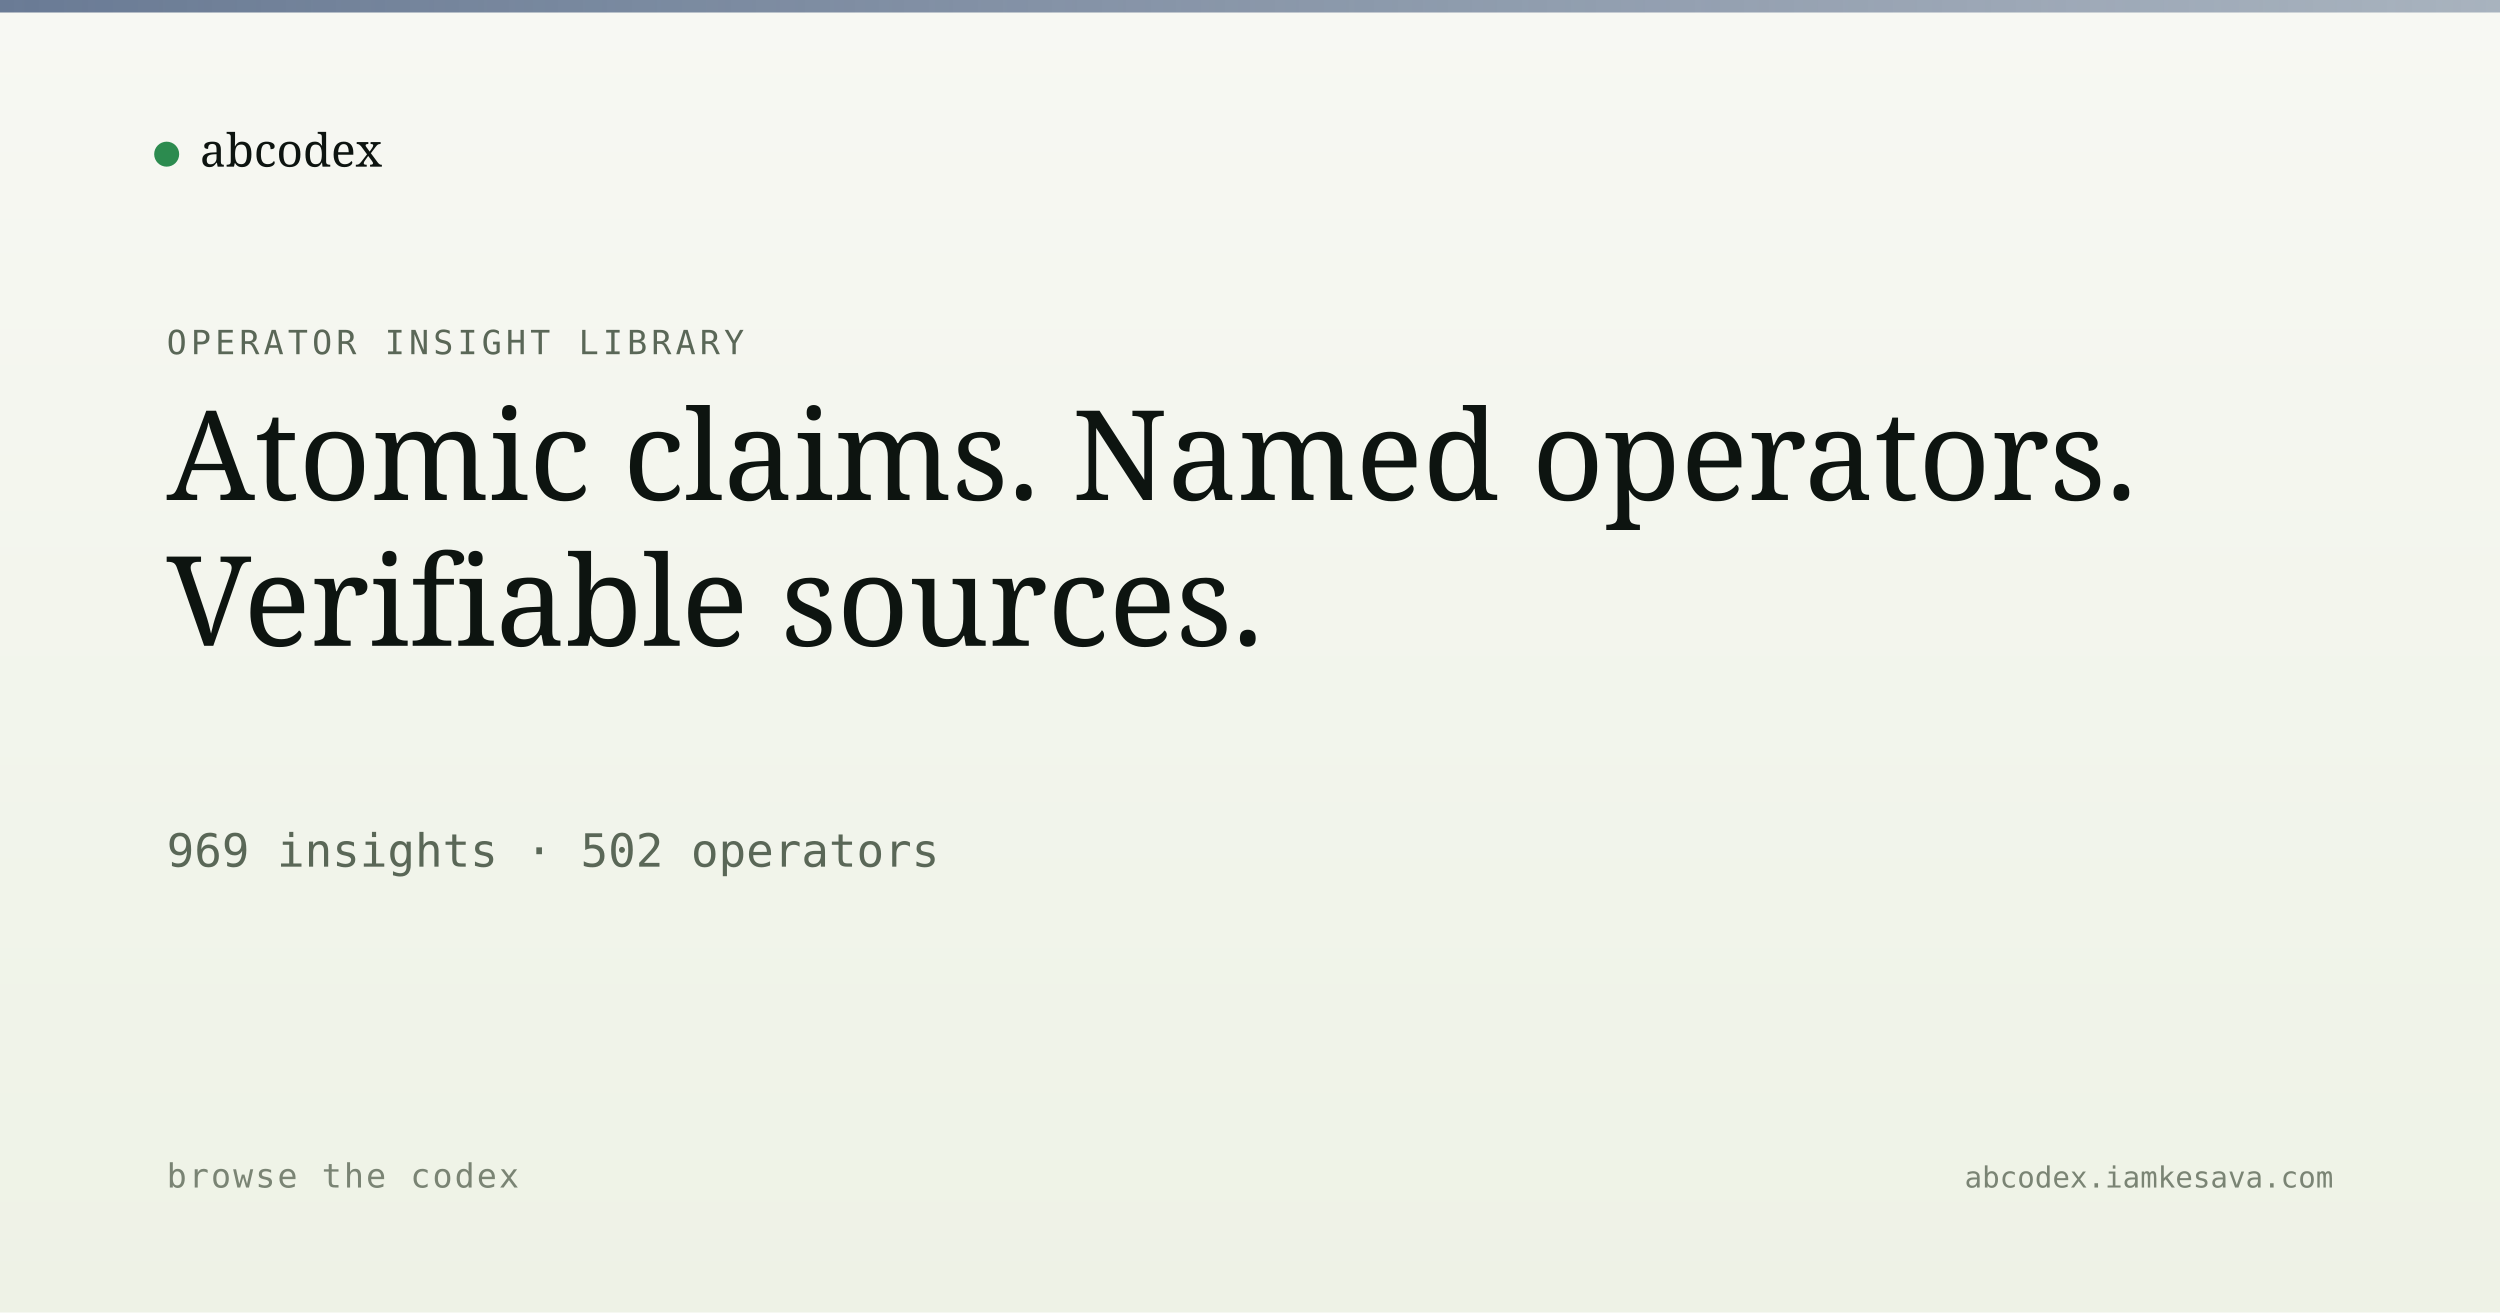
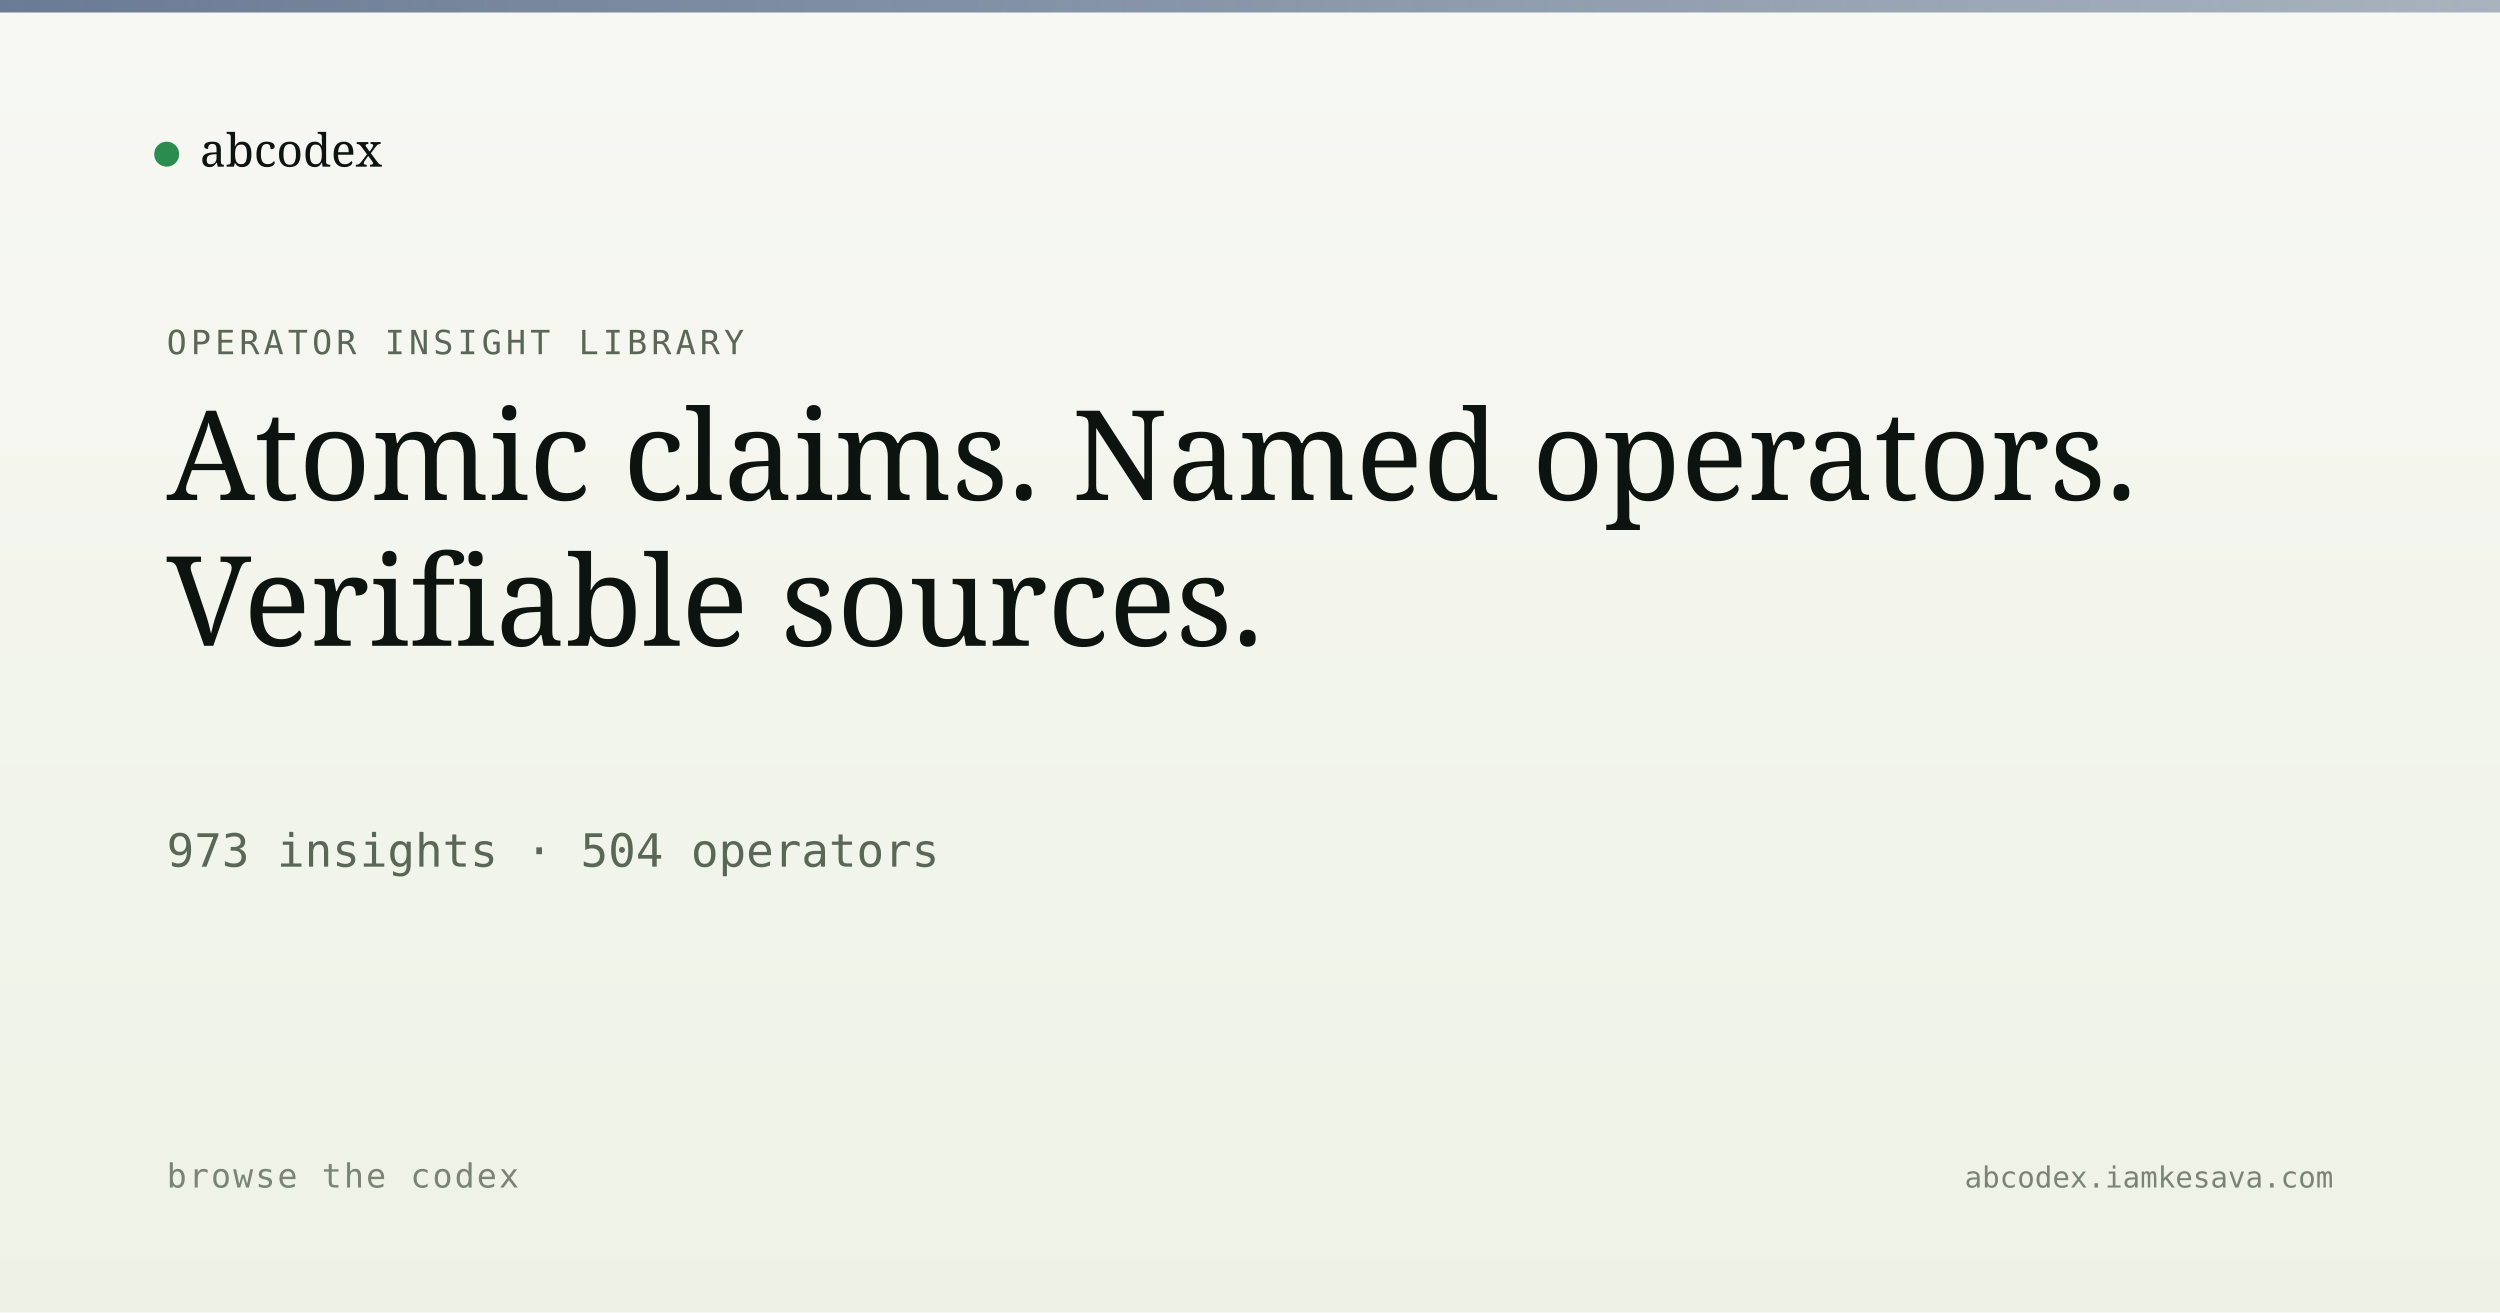
<svg xmlns="http://www.w3.org/2000/svg" viewBox="0 0 1200 630" width="1200" height="630">
  <defs>
    <linearGradient id="bg" x1="0" y1="0" x2="0" y2="1">
      <stop offset="0" stop-color="#f7f8f3" />
      <stop offset="1" stop-color="#eef2e6" />
    </linearGradient>
    <linearGradient id="band" x1="0" y1="0" x2="1" y2="0">
      <stop offset="0" stop-color="#5a6d8a" stop-opacity="0.9" />
      <stop offset="1" stop-color="#5a6d8a" stop-opacity="0.5" />
    </linearGradient>
  </defs>
  <rect width="1200" height="630" fill="url(#bg)" />
  <rect x="0" y="0" width="1200" height="6" fill="url(#band)" />
  <g transform="translate(80, 60)">
    <circle cx="0" cy="14" r="6" fill="#2c8b4f" />
    <text x="16" y="20" font-family="Newsreader, serif" font-size="22" fill="#0d1410">abcodex</text>
  </g>
  <text x="80" y="170" font-family="JetBrains Mono, monospace" font-size="16" fill="#5a6757" letter-spacing="2">OPERATOR INSIGHT LIBRARY</text>
  <text x="80" y="240" font-family="Newsreader, serif" font-size="60" font-weight="500" fill="#0d1410">Atomic claims. Named operators.</text>
  <text x="80" y="310" font-family="Newsreader, serif" font-size="60" font-weight="500" fill="#0d1410">Verifiable sources.</text>
-   <text x="80" y="416" font-family="JetBrains Mono, monospace" font-size="22" fill="#5a6757">969 insights · 502 operators</text>
+   <text x="80" y="416" font-family="JetBrains Mono, monospace" font-size="22" fill="#5a6757">973 insights · 504 operators</text>
  <text x="80" y="570" font-family="JetBrains Mono, monospace" font-size="16" fill="#7a8474" letter-spacing="1">browse the codex</text>
  <text x="1120" y="570" text-anchor="end" font-family="JetBrains Mono, monospace" font-size="14" fill="#7a8474">abcodex.iamkesava.com</text>
</svg>
